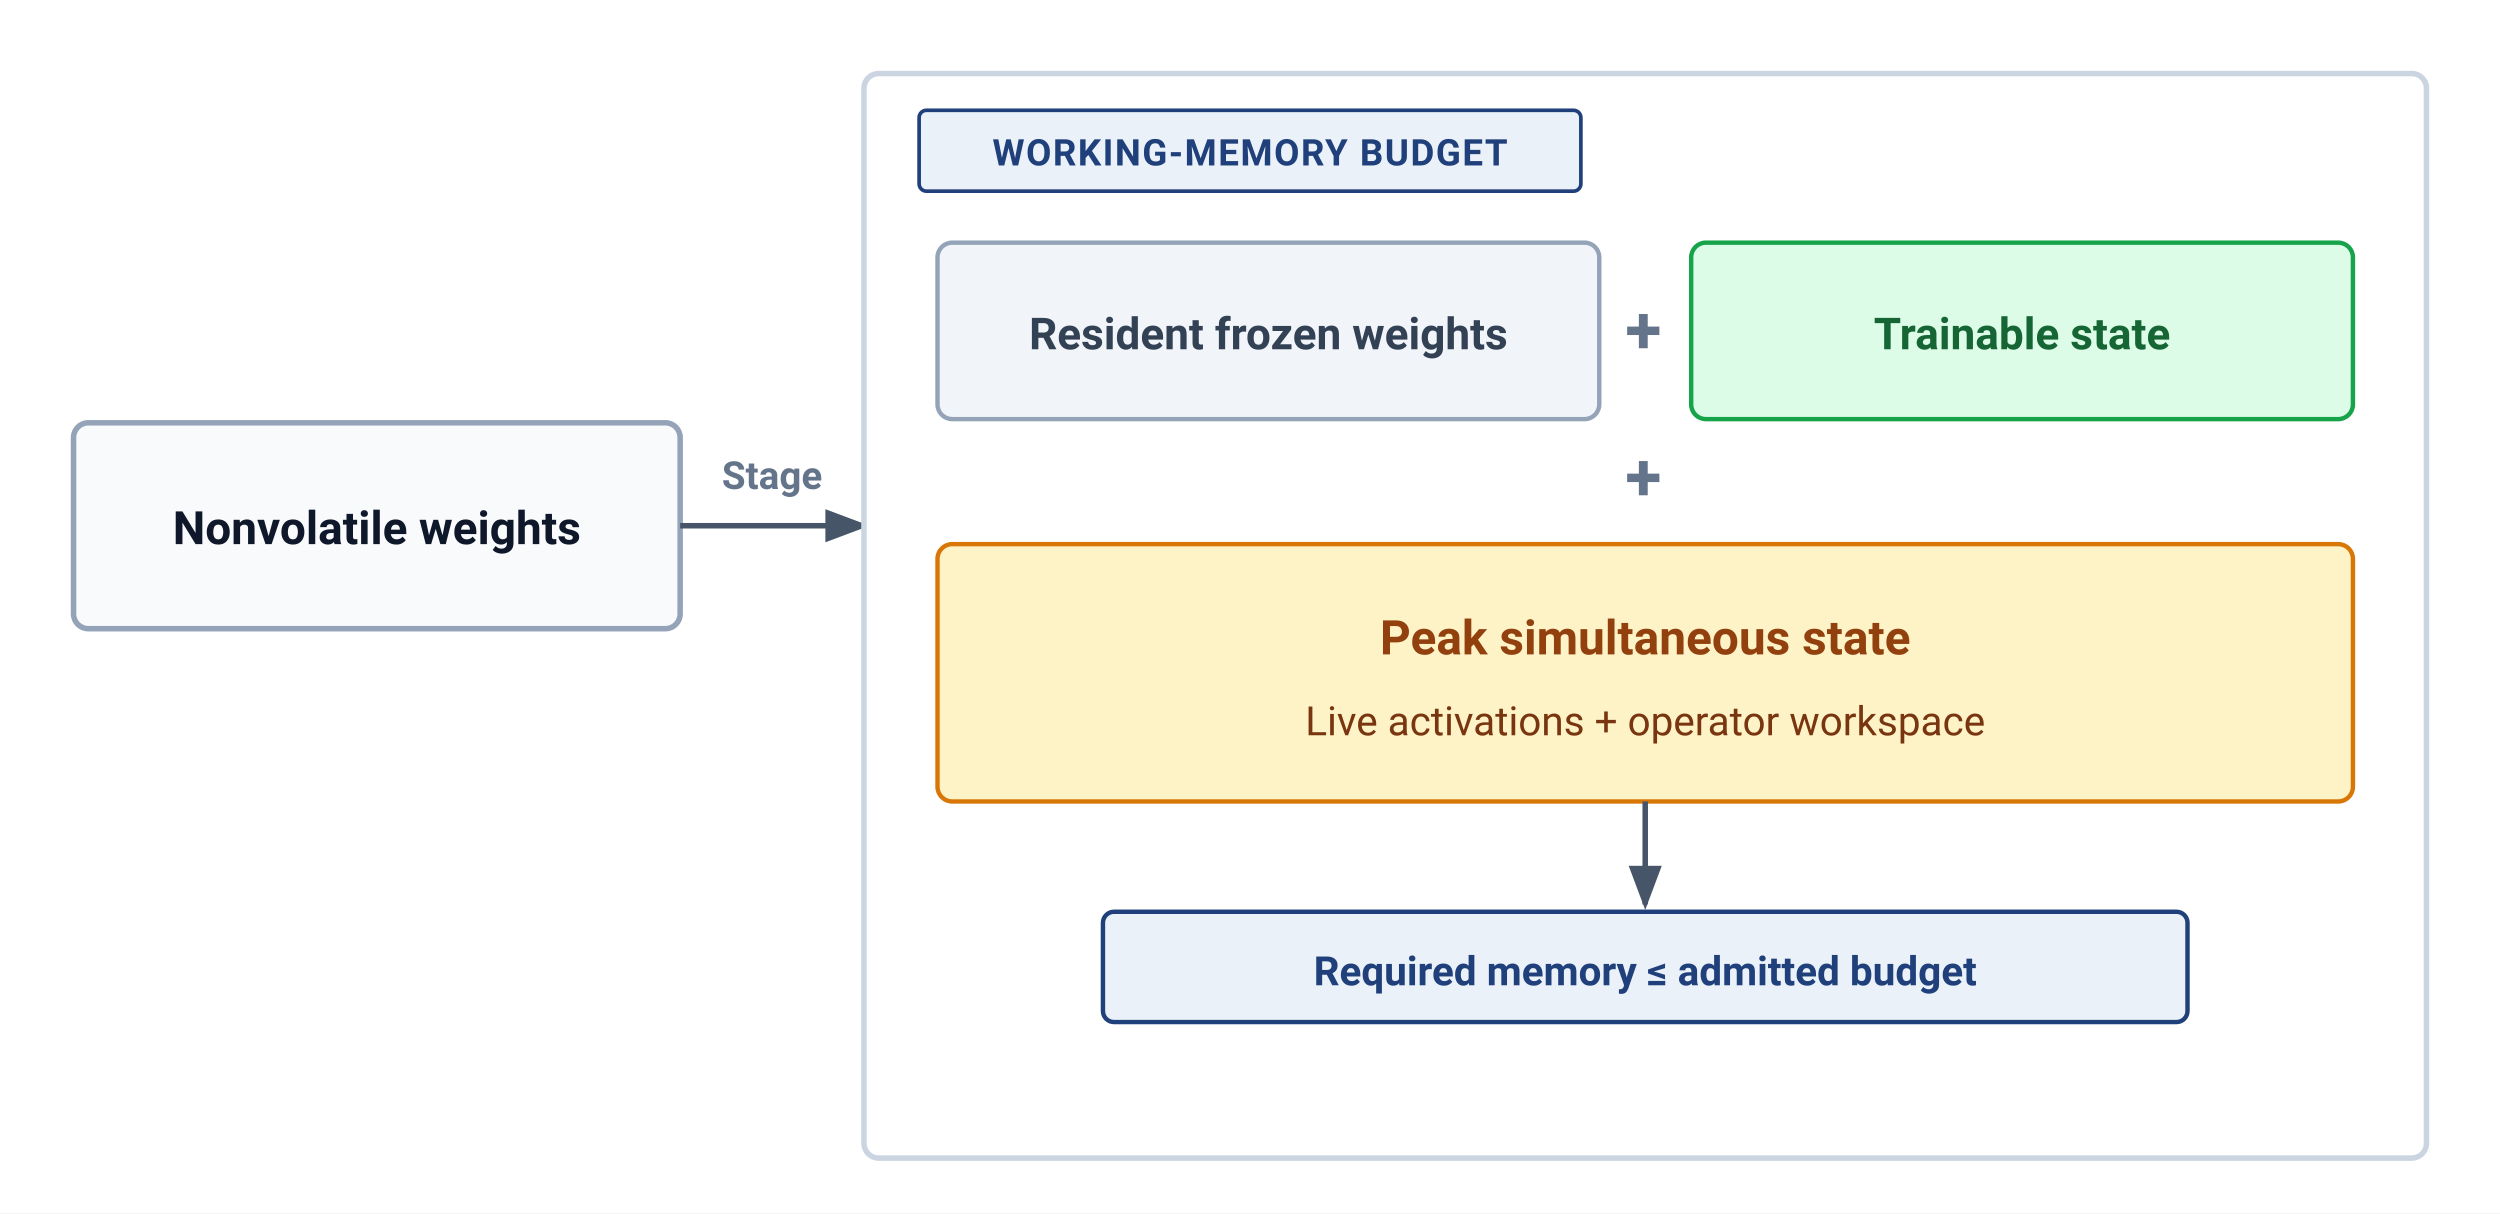
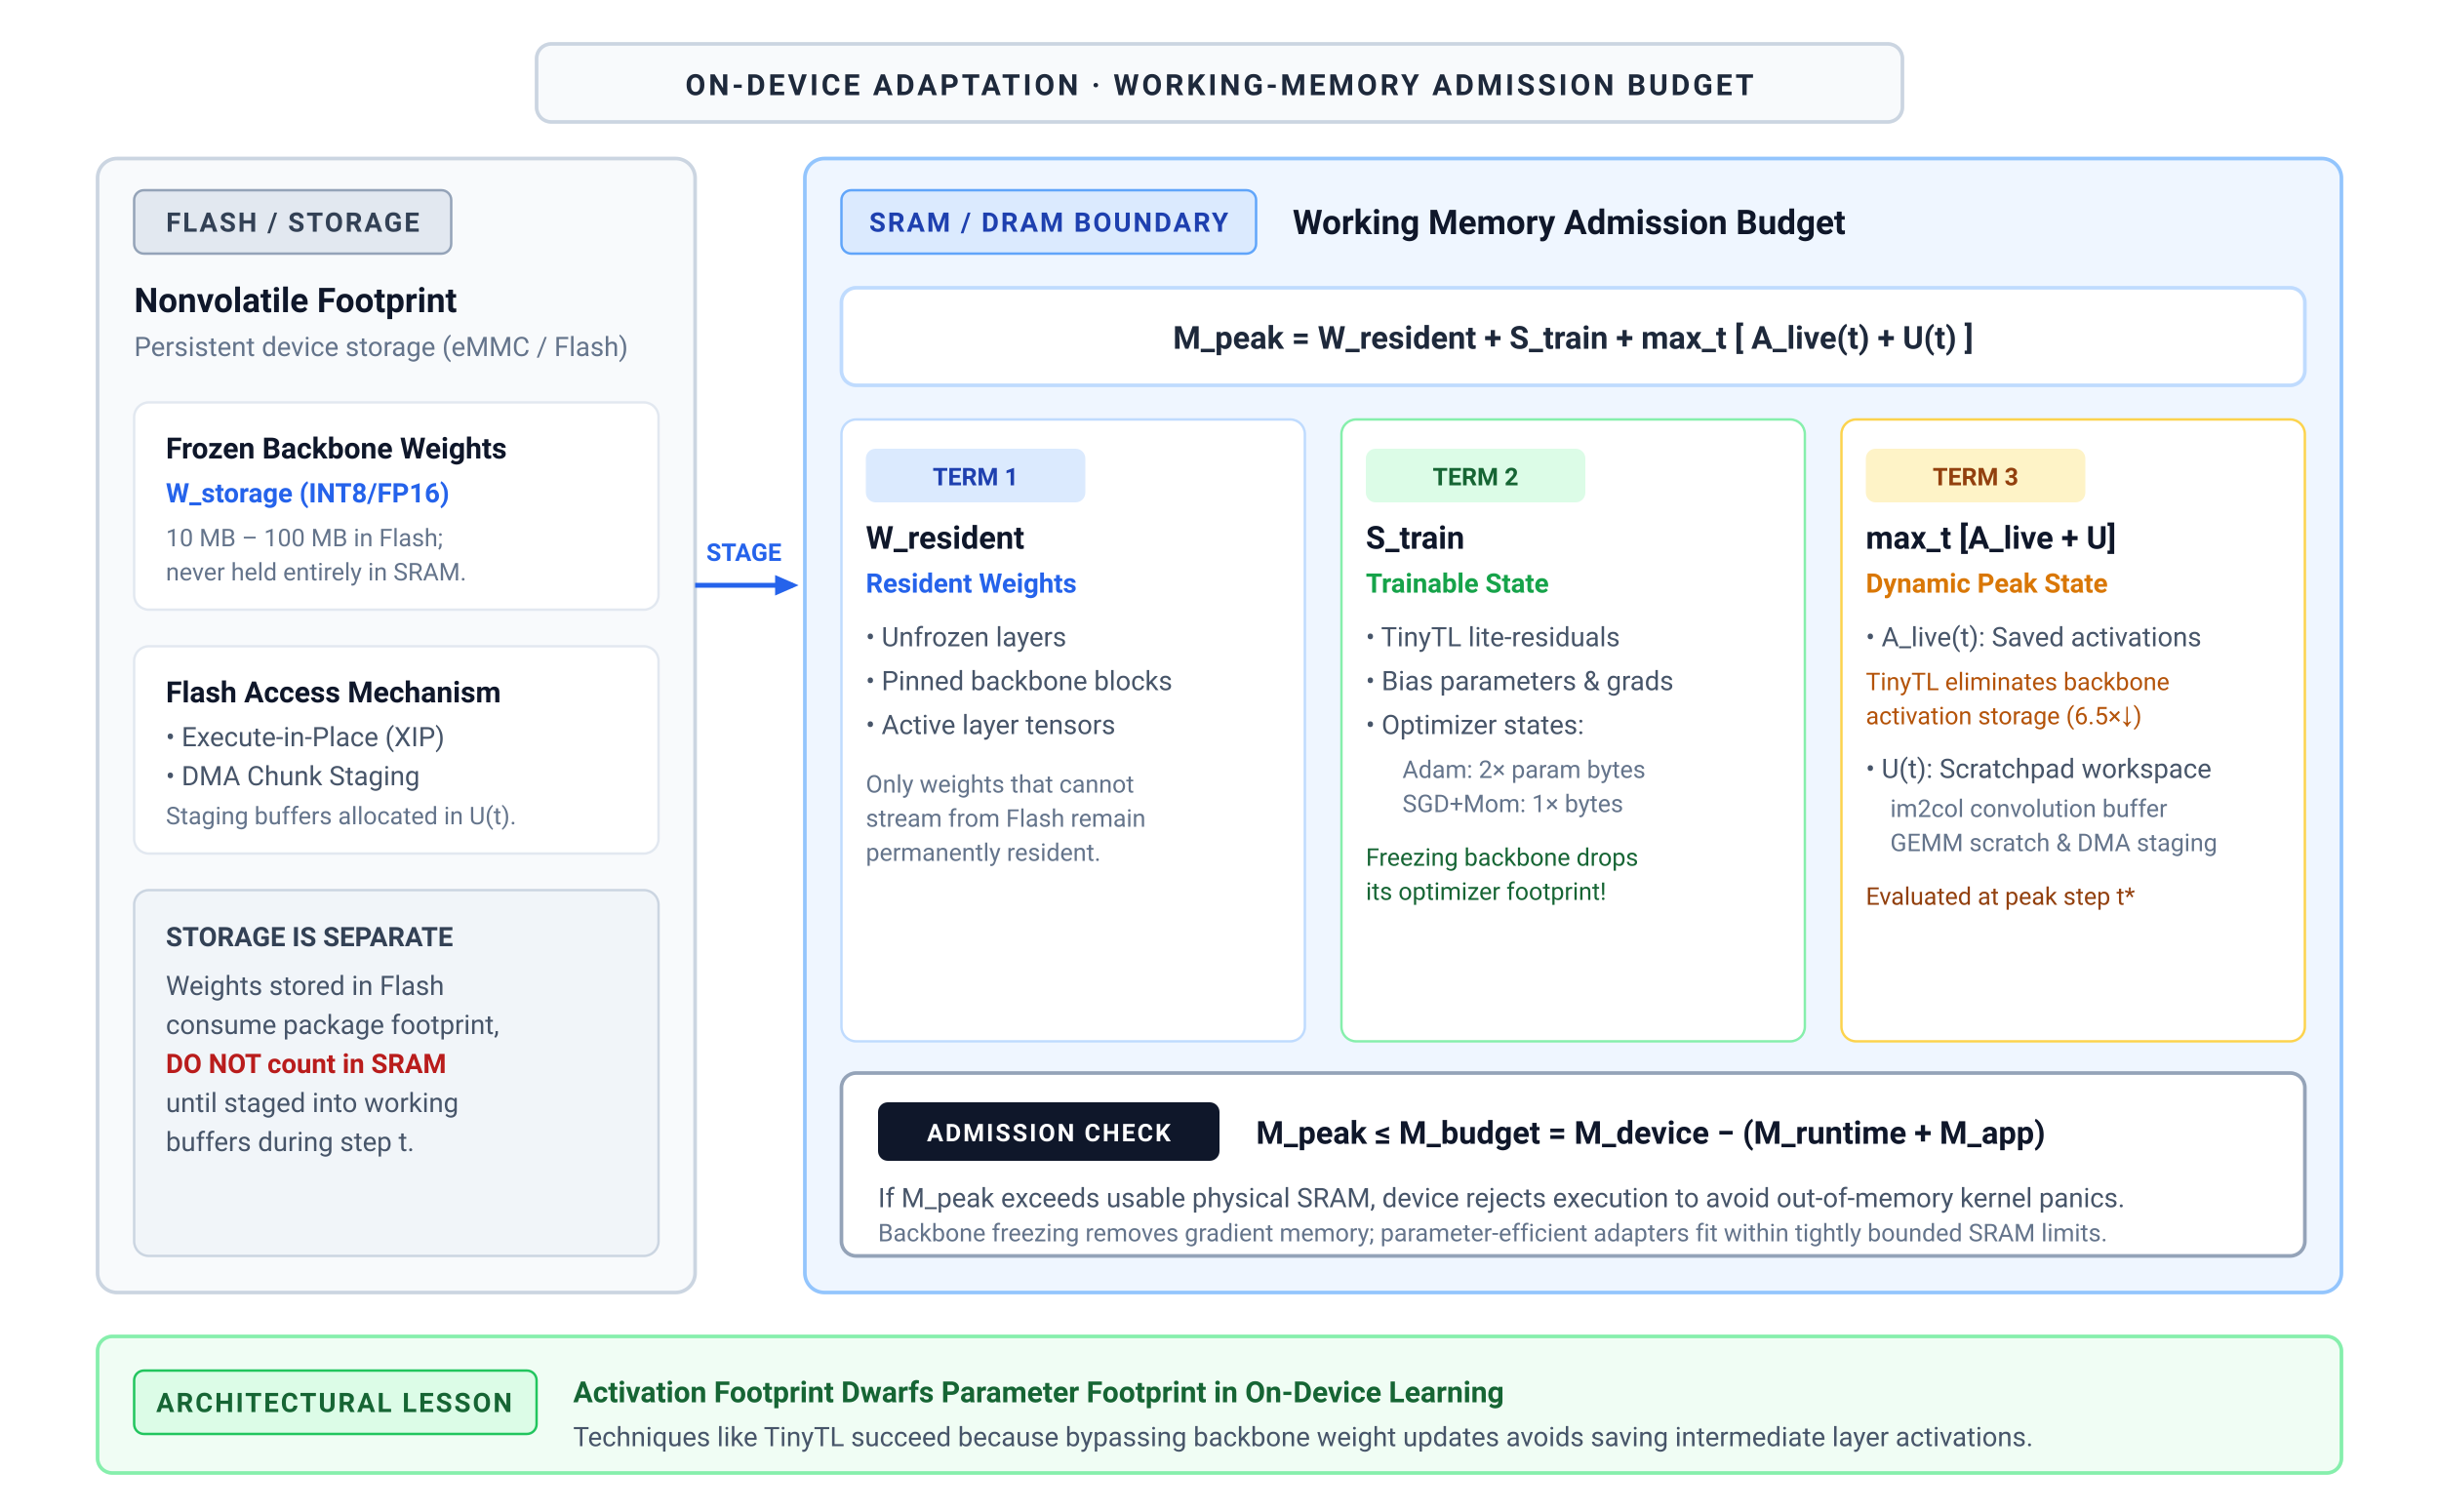
- <svg xmlns="http://www.w3.org/2000/svg" viewBox="0 0 680 330" width="100%" height="100%" font-family="-apple-system, BlinkMacSystemFont, 'Segoe UI', Roboto, Helvetica, Arial, sans-serif">
-   <rect width="100%" height="100%" fill="#ffffff" />
+ <svg xmlns="http://www.w3.org/2000/svg" viewBox="0 0 1000 620" width="100%" height="100%">
  <defs>
-     <marker id="arr" markerWidth="8" markerHeight="6" refX="7" refY="3" orient="auto">
-       <path d="M0 0 L8 3 L0 6 Z" fill="#475569" />
+     <marker id="arrow-blue" viewBox="0 0 10 10" refX="6" refY="5" markerWidth="6" markerHeight="6" orient="auto-start-reverse">
+       <path d="M 0 1.5 L 8 5 L 0 8.5 z" fill="#2563eb" />
+     </marker>
+     <marker id="arrow-red" viewBox="0 0 10 10" refX="6" refY="5" markerWidth="6" markerHeight="6" orient="auto-start-reverse">
+       <path d="M 0 1.5 L 8 5 L 0 8.5 z" fill="#dc2626" />
+     </marker>
+     <marker id="arrow-green" viewBox="0 0 10 10" refX="6" refY="5" markerWidth="6" markerHeight="6" orient="auto-start-reverse">
+       <path d="M 0 1.5 L 8 5 L 0 8.5 z" fill="#16a34a" />
+     </marker>
+     <marker id="arrow-amber" viewBox="0 0 10 10" refX="6" refY="5" markerWidth="6" markerHeight="6" orient="auto-start-reverse">
+       <path d="M 0 1.5 L 8 5 L 0 8.5 z" fill="#d97706" />
+     </marker>
+     <marker id="arrow-purple" viewBox="0 0 10 10" refX="6" refY="5" markerWidth="6" markerHeight="6" orient="auto-start-reverse">
+       <path d="M 0 1.5 L 8 5 L 0 8.5 z" fill="#7c3aed" />
+     </marker>
+     <marker id="arrow-slate" viewBox="0 0 10 10" refX="6" refY="5" markerWidth="6" markerHeight="6" orient="auto-start-reverse">
+       <path d="M 0 1.5 L 8 5 L 0 8.5 z" fill="#64748b" />
    </marker>
  </defs>
-   <rect x="20" y="115" width="165" height="56" rx="4" fill="#F8FAFC" stroke="#94A3B8" stroke-width="1.5" />
-   <text x="102.5" y="148" text-anchor="middle" font-size="12.5" font-weight="600" fill="#0f172a">Nonvolatile weights</text>
-   <text x="210" y="133" text-anchor="middle" font-size="10.5" font-weight="600" fill="#64748b">Stage</text>
-   <path d="M185 143 H235" fill="none" stroke="#475569" stroke-width="1.5" marker-end="url(#arr)" />
-   <rect x="235" y="20" width="425" height="295" rx="4" fill="#ffffff" stroke="#CBD5E1" stroke-width="1.5" />
-   <rect x="250" y="30" width="180" height="22" rx="2" fill="#EAF1F8" stroke="#1F407A" stroke-width="1" />
-   <text x="340" y="45" text-anchor="middle" font-size="10" font-weight="700" fill="#1F407A" letter-spacing="0.4">WORKING-MEMORY BUDGET</text>
-   <rect x="255" y="66" width="180" height="48" rx="4" fill="#F1F5F9" stroke="#94A3B8" stroke-width="1.2" />
-   <text x="345" y="95" text-anchor="middle" font-size="12" font-weight="600" fill="#334155">Resident frozen weights</text>
-   <text x="447" y="96" text-anchor="middle" font-size="18" font-weight="600" fill="#64748b">+</text>
-   <rect x="460" y="66" width="180" height="48" rx="4" fill="#DCFCE7" stroke="#16A34A" stroke-width="1.2" />
-   <text x="550" y="95" text-anchor="middle" font-size="12" font-weight="600" fill="#166534">Trainable state</text>
-   <text x="447" y="136" text-anchor="middle" font-size="18" font-weight="600" fill="#64748b">+</text>
-   <rect x="255" y="148" width="385" height="70" rx="4" fill="#FEF3C7" stroke="#D97706" stroke-width="1.2" />
-   <text x="447.5" y="178" text-anchor="middle" font-size="13" font-weight="600" fill="#92400e">Peak simultaneous state</text>
-   <text x="447.5" y="200" text-anchor="middle" font-size="11" fill="#78350f">Live activations + operator workspace</text>
-   <path d="M447.5 218 V246" fill="none" stroke="#475569" stroke-width="1.5" marker-end="url(#arr)" />
-   <rect x="300" y="248" width="295" height="30" rx="3" fill="#EAF1F8" stroke="#1F407A" stroke-width="1.2" />
-   <text x="447.5" y="268" text-anchor="middle" font-size="11" font-weight="600" fill="#1F407A">Required memory ≤ admitted budget</text>
+   <style>
+     text { font-family: system-ui, -apple-system, 'Segoe UI', Roboto, Helvetica, Arial, sans-serif; }
+   </style>
+   <rect width="1000" height="620" fill="#ffffff" />
+   <rect x="220.0" y="18" width="560" height="32" rx="6" fill="#f8fafc" stroke="#cbd5e1" stroke-width="1.5" />
+   <text x="500.0" y="39" text-anchor="middle" font-size="12" font-weight="700" fill="#1e293b" letter-spacing="1.2px">ON-DEVICE ADAPTATION · WORKING-MEMORY ADMISSION BUDGET</text>
+   <rect x="40" y="65" width="245" height="465" rx="8" fill="#f8fafc" stroke="#cbd5e1" stroke-width="1.5" />
+   <rect x="55" y="78" width="130" height="26" rx="4" fill="#e2e8f0" stroke="#94a3b8" stroke-width="1" />
+   <text x="120" y="95" text-anchor="middle" font-size="11" font-weight="700" fill="#334155" letter-spacing="0.8px">FLASH / STORAGE</text>
+   <text x="55" y="128" font-size="14" font-weight="700" fill="#0f172a">Nonvolatile Footprint</text>
+   <text x="55" y="146" font-size="11" fill="#64748b">Persistent device storage (eMMC / Flash)</text>
+   <rect x="55" y="165" width="215" height="85" rx="6" fill="#ffffff" stroke="#e2e8f0" stroke-width="1" />
+   <text x="68" y="188" font-size="12" font-weight="700" fill="#0f172a">Frozen Backbone Weights</text>
+   <text x="68" y="206" font-size="11" font-weight="600" fill="#2563eb">W_storage (INT8/FP16)</text>
+   <text x="68" y="224" font-size="10" fill="#64748b">10 MB – 100 MB in Flash;</text>
+   <text x="68" y="238" font-size="10" fill="#64748b">never held entirely in SRAM.</text>
+   <rect x="55" y="265" width="215" height="85" rx="6" fill="#ffffff" stroke="#e2e8f0" stroke-width="1" />
+   <text x="68" y="288" font-size="12" font-weight="700" fill="#0f172a">Flash Access Mechanism</text>
+   <text x="68" y="306" font-size="11" fill="#475569">• Execute-in-Place (XIP)</text>
+   <text x="68" y="322" font-size="11" fill="#475569">• DMA Chunk Staging</text>
+   <text x="68" y="338" font-size="10" fill="#64748b">Staging buffers allocated in U(t).</text>
+   <rect x="55" y="365" width="215" height="150" rx="6" fill="#f1f5f9" stroke="#cbd5e1" stroke-width="1" />
+   <text x="68" y="388" font-size="11" font-weight="700" fill="#334155">STORAGE IS SEPARATE</text>
+   <text x="68" y="408" font-size="11" fill="#475569">Weights stored in Flash</text>
+   <text x="68" y="424" font-size="11" fill="#475569">consume package footprint,</text>
+   <text x="68" y="440" font-size="11" font-weight="700" fill="#b91c1c">DO NOT count in SRAM</text>
+   <text x="68" y="456" font-size="11" fill="#475569">until staged into working</text>
+   <text x="68" y="472" font-size="11" fill="#475569">buffers during step t.</text>
+   <path d="M 285 240 L 325 240" fill="none" stroke="#2563eb" stroke-width="2" marker-end="url(#arrow-blue)" />
+   <text x="305" y="230" text-anchor="middle" font-size="10" font-weight="700" fill="#2563eb">STAGE</text>
+   <rect x="330" y="65" width="630" height="465" rx="8" fill="#eff6ff" stroke="#93c5fd" stroke-width="1.5" />
+   <rect x="345" y="78" width="170" height="26" rx="4" fill="#dbeafe" stroke="#60a5fa" stroke-width="1" />
+   <text x="430" y="95" text-anchor="middle" font-size="11" font-weight="700" fill="#1e40af" letter-spacing="0.8px">SRAM / DRAM BOUNDARY</text>
+   <text x="530" y="96" font-size="14" font-weight="700" fill="#0f172a">Working Memory Admission Budget</text>
+   <rect x="345" y="118" width="600" height="40" rx="6" fill="#ffffff" stroke="#bfdbfe" stroke-width="1.5" />
+   <text x="645" y="143" text-anchor="middle" font-size="13" font-weight="700" fill="#1e293b">M_peak = W_resident  +  S_train  +  max_t [ A_live(t) + U(t) ]</text>
+   <rect x="345" y="172" width="190" height="255" rx="6" fill="#ffffff" stroke="#bfdbfe" stroke-width="1" />
+   <rect x="355" y="184" width="90" height="22" rx="4" fill="#dbeafe" />
+   <text x="400" y="199" text-anchor="middle" font-size="10" font-weight="700" fill="#1e40af">TERM 1</text>
+   <text x="355" y="225" font-size="13" font-weight="700" fill="#0f172a">W_resident</text>
+   <text x="355" y="243" font-size="11" font-weight="600" fill="#2563eb">Resident Weights</text>
+   <text x="355" y="265" font-size="11" fill="#475569">• Unfrozen layers</text>
+   <text x="355" y="283" font-size="11" fill="#475569">• Pinned backbone blocks</text>
+   <text x="355" y="301" font-size="11" fill="#475569">• Active layer tensors</text>
+   <text x="355" y="325" font-size="10" fill="#64748b">Only weights that cannot</text>
+   <text x="355" y="339" font-size="10" fill="#64748b">stream from Flash remain</text>
+   <text x="355" y="353" font-size="10" fill="#64748b">permanently resident.</text>
+   <rect x="550" y="172" width="190" height="255" rx="6" fill="#ffffff" stroke="#86efac" stroke-width="1" />
+   <rect x="560" y="184" width="90" height="22" rx="4" fill="#dcfce7" />
+   <text x="605" y="199" text-anchor="middle" font-size="10" font-weight="700" fill="#166534">TERM 2</text>
+   <text x="560" y="225" font-size="13" font-weight="700" fill="#0f172a">S_train</text>
+   <text x="560" y="243" font-size="11" font-weight="600" fill="#16a34a">Trainable State</text>
+   <text x="560" y="265" font-size="11" fill="#475569">• TinyTL lite-residuals</text>
+   <text x="560" y="283" font-size="11" fill="#475569">• Bias parameters &amp; grads</text>
+   <text x="560" y="301" font-size="11" fill="#475569">• Optimizer states:</text>
+   <text x="575" y="319" font-size="10" fill="#64748b">Adam: 2× param bytes</text>
+   <text x="575" y="333" font-size="10" fill="#64748b">SGD+Mom: 1× bytes</text>
+   <text x="560" y="355" font-size="10" fill="#166534">Freezing backbone drops</text>
+   <text x="560" y="369" font-size="10" fill="#166534">its optimizer footprint!</text>
+   <rect x="755" y="172" width="190" height="255" rx="6" fill="#ffffff" stroke="#fcd34d" stroke-width="1" />
+   <rect x="765" y="184" width="90" height="22" rx="4" fill="#fef3c7" />
+   <text x="810" y="199" text-anchor="middle" font-size="10" font-weight="700" fill="#92400e">TERM 3</text>
+   <text x="765" y="225" font-size="13" font-weight="700" fill="#0f172a">max_t [A_live + U]</text>
+   <text x="765" y="243" font-size="11" font-weight="600" fill="#d97706">Dynamic Peak State</text>
+   <text x="765" y="265" font-size="11" fill="#475569">• A_live(t): Saved activations</text>
+   <text x="765" y="283" font-size="10" fill="#b45309">TinyTL eliminates backbone</text>
+   <text x="765" y="297" font-size="10" fill="#b45309">activation storage (6.5×↓)</text>
+   <text x="765" y="319" font-size="11" fill="#475569">• U(t): Scratchpad workspace</text>
+   <text x="775" y="335" font-size="10" fill="#64748b">im2col convolution buffer</text>
+   <text x="775" y="349" font-size="10" fill="#64748b">GEMM scratch &amp; DMA staging</text>
+   <text x="765" y="371" font-size="10" fill="#92400e">Evaluated at peak step t*</text>
+   <rect x="345" y="440" width="600" height="75" rx="6" fill="#ffffff" stroke="#94a3b8" stroke-width="1.5" />
+   <rect x="360" y="452" width="140" height="24" rx="4" fill="#0f172a" />
+   <text x="430" y="468" text-anchor="middle" font-size="10" font-weight="700" fill="#ffffff" letter-spacing="0.8px">ADMISSION CHECK</text>
+   <text x="515" y="469" font-size="13" font-weight="700" fill="#0f172a">M_peak ≤ M_budget = M_device − (M_runtime + M_app)</text>
+   <text x="360" y="495" font-size="11" fill="#475569">If M_peak exceeds usable physical SRAM, device rejects execution to avoid out-of-memory kernel panics.</text>
+   <text x="360" y="509" font-size="10" fill="#64748b">Backbone freezing removes gradient memory; parameter-efficient adapters fit within tightly bounded SRAM limits.</text>
+   <rect x="40" y="548" width="920" height="56" rx="6" fill="#f0fdf4" stroke="#86efac" stroke-width="1.5" />
+   <rect x="55" y="562" width="165" height="26" rx="4" fill="#dcfce7" stroke="#22c55e" stroke-width="1" />
+   <text x="137" y="579" text-anchor="middle" font-size="11" font-weight="700" fill="#166534" letter-spacing="0.8px">ARCHITECTURAL LESSON</text>
+   <text x="235" y="575" font-size="12" font-weight="700" fill="#166534">Activation Footprint Dwarfs Parameter Footprint in On-Device Learning</text>
+   <text x="235" y="593" font-size="11" fill="#475569">Techniques like TinyTL succeed because bypassing backbone weight updates avoids saving intermediate layer activations.</text>
</svg>
